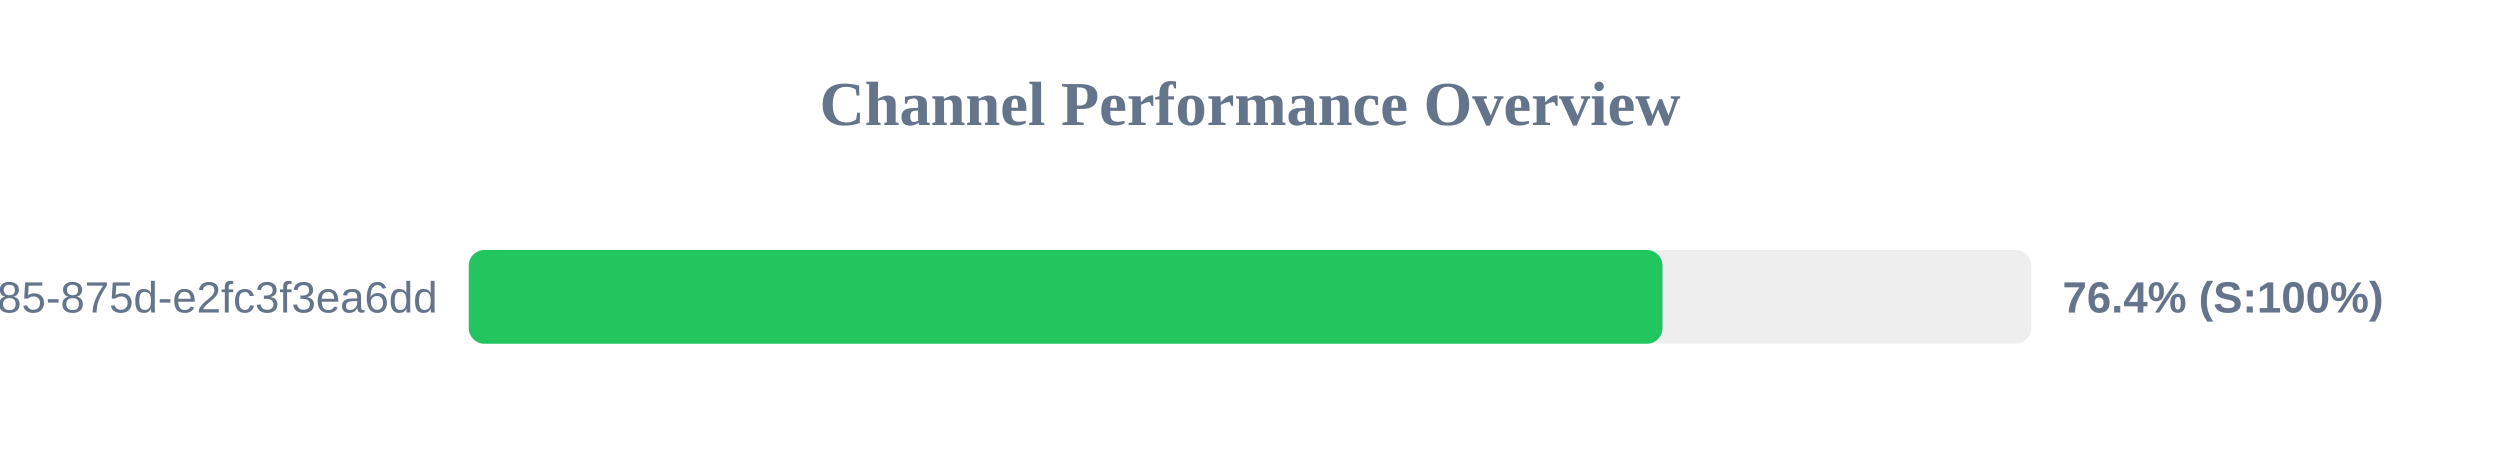
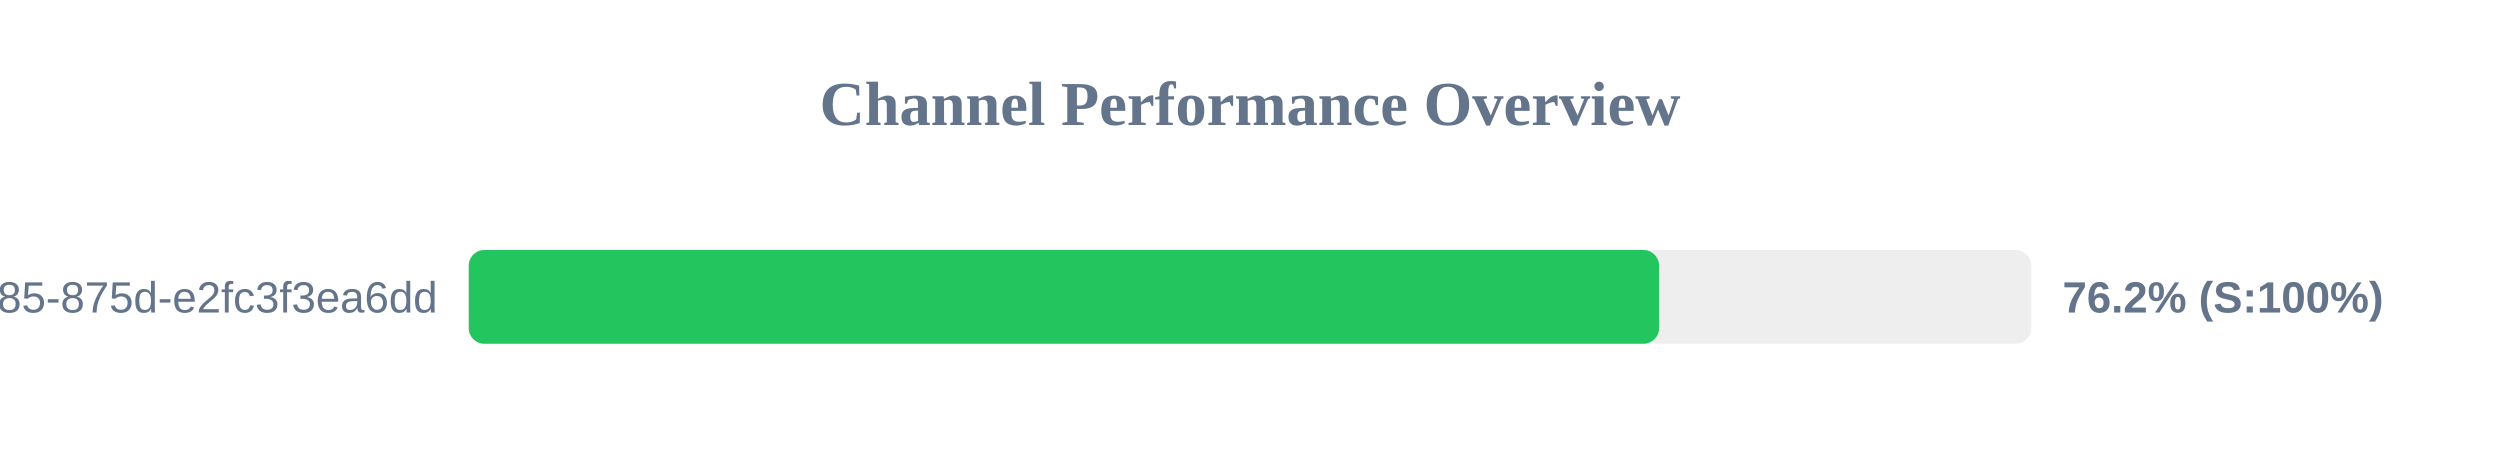
<svg xmlns="http://www.w3.org/2000/svg" width="800" height="150" version="1.1">
  <style>
        .row { font: 14px Arial; fill: #64748b; }
        .score { font: bold 14px Arial; fill: #64748b; }
    </style>
  <text x="400" y="40" text-anchor="middle" font-size="20px" font-weight="bold" fill="#64748b">Channel Performance Overview</text>
  <rect x="150" y="80" width="500" height="30" fill="#eee" rx="5" />
-   <rect x="150" y="80" width="382.0" height="30" fill="#22c55e" rx="5" />
+   <rect x="150" y="80" width="380.9" height="30" fill="#22c55e" rx="5" />
  <text x="140" y="100" text-anchor="end" class="row">?uuid=1045aedf-053c-4585-875d-e2fc3f3ea6dd</text>
-   <text x="660" y="100" text-anchor="start" class="score">76.4% (S:100%)</text>
+   <text x="660" y="100" text-anchor="start" class="score">76.2% (S:100%)</text>
</svg>
